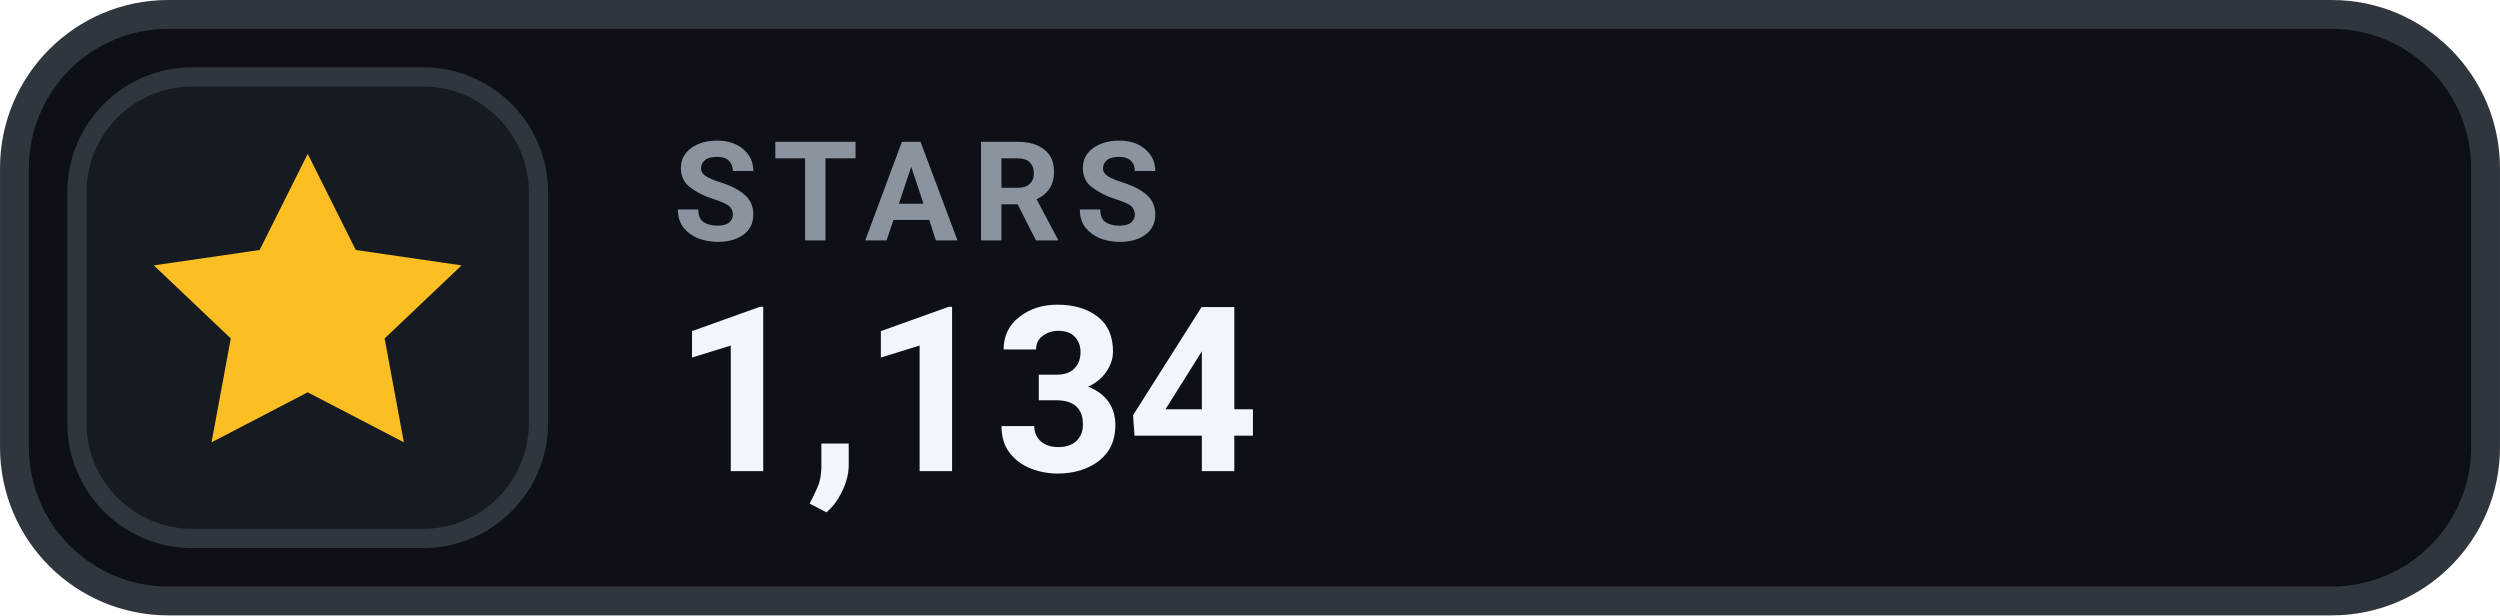
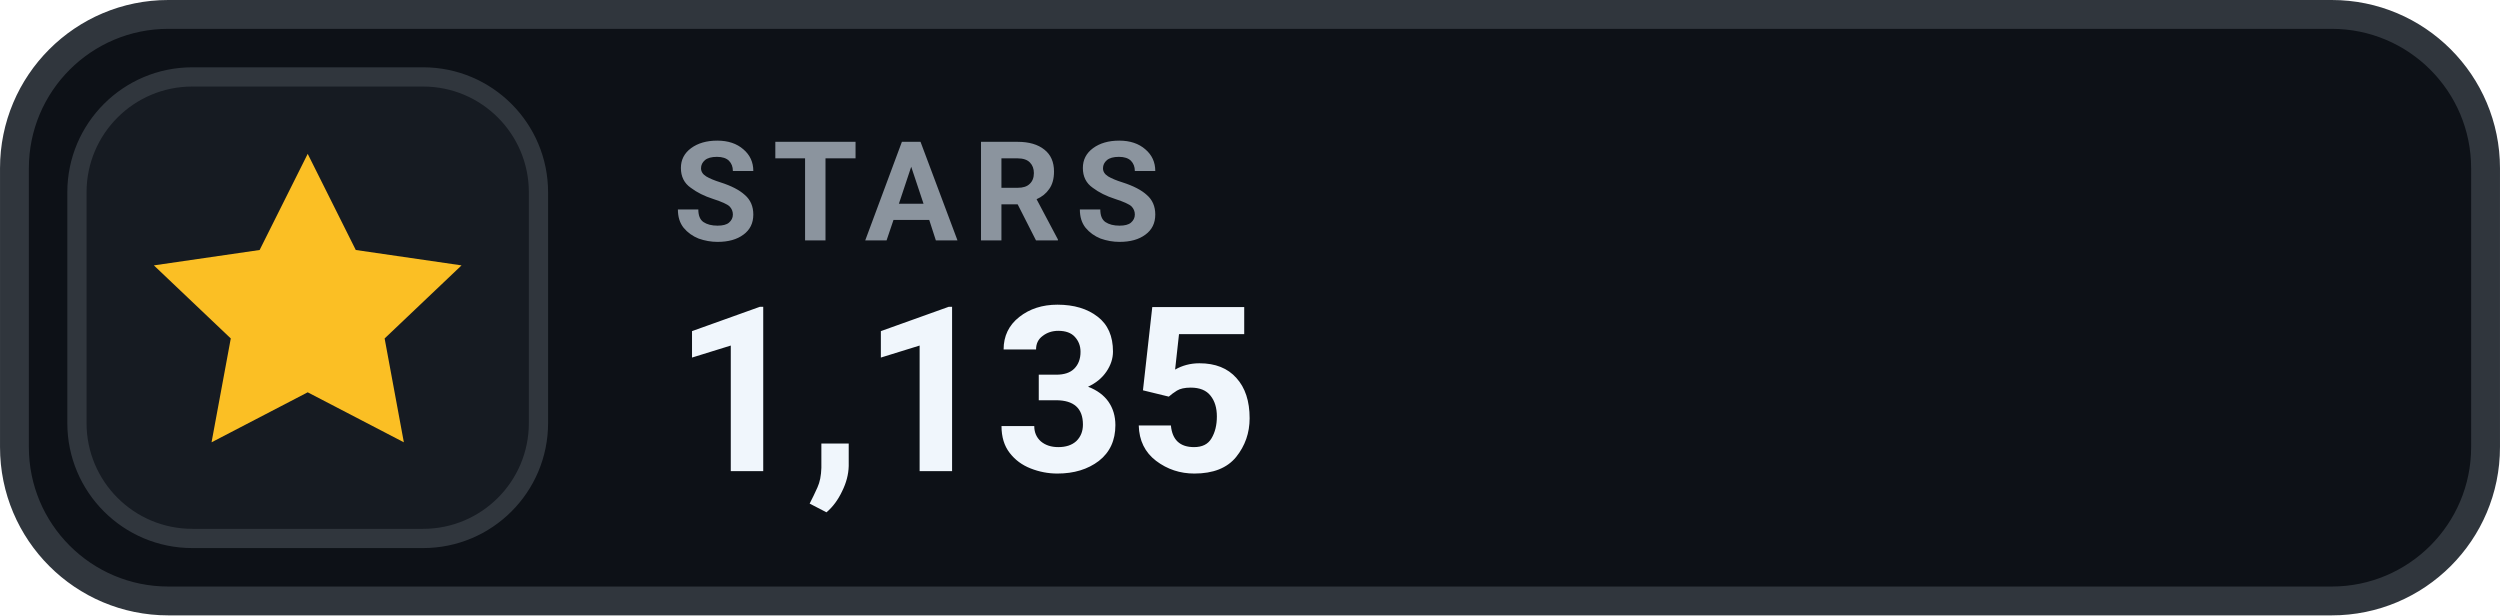
- <svg xmlns="http://www.w3.org/2000/svg" width="126" height="31.015" viewBox="0 0 130 32" role="img" aria-label="STARS 1,134">
+ <svg xmlns="http://www.w3.org/2000/svg" width="126" height="31.015" viewBox="0 0 130 32" role="img" aria-label="STARS 1,135">
  <rect x=".75" y=".75" width="128.5" height="30.5" rx="8" fill="#0D1117" stroke="#30363D" stroke-width="1.5" />
  <rect x="4" y="4" width="24" height="24" rx="6" fill="#161B22" stroke="#30363D" stroke-width="1" />
  <g transform="translate(16 16)" style="color:#FBBF24;">
    <path d="M0 -8 l2.5 5 5.5 .8 -4 3.8 1 5.4 -5 -2.6 -5 2.6 1 -5.4 -4 -3.8 5.5 -.8 Z" fill="currentColor" />
  </g>
  <text x="35" y="12.5" fill="#8B949E" font-family="-apple-system,BlinkMacSystemFont,'Segoe UI',Roboto,Helvetica,Arial,sans-serif" font-size="7.2" font-weight="700" letter-spacing=".75">STARS</text>
-   <text x="35" y="24.5" fill="#F0F6FC" font-family="-apple-system,BlinkMacSystemFont,'Segoe UI',Roboto,Helvetica,Arial,sans-serif" font-size="12" font-weight="700">1,134</text>
+   <text x="35" y="24.5" fill="#F0F6FC" font-family="-apple-system,BlinkMacSystemFont,'Segoe UI',Roboto,Helvetica,Arial,sans-serif" font-size="12" font-weight="700">1,135</text>
</svg>
